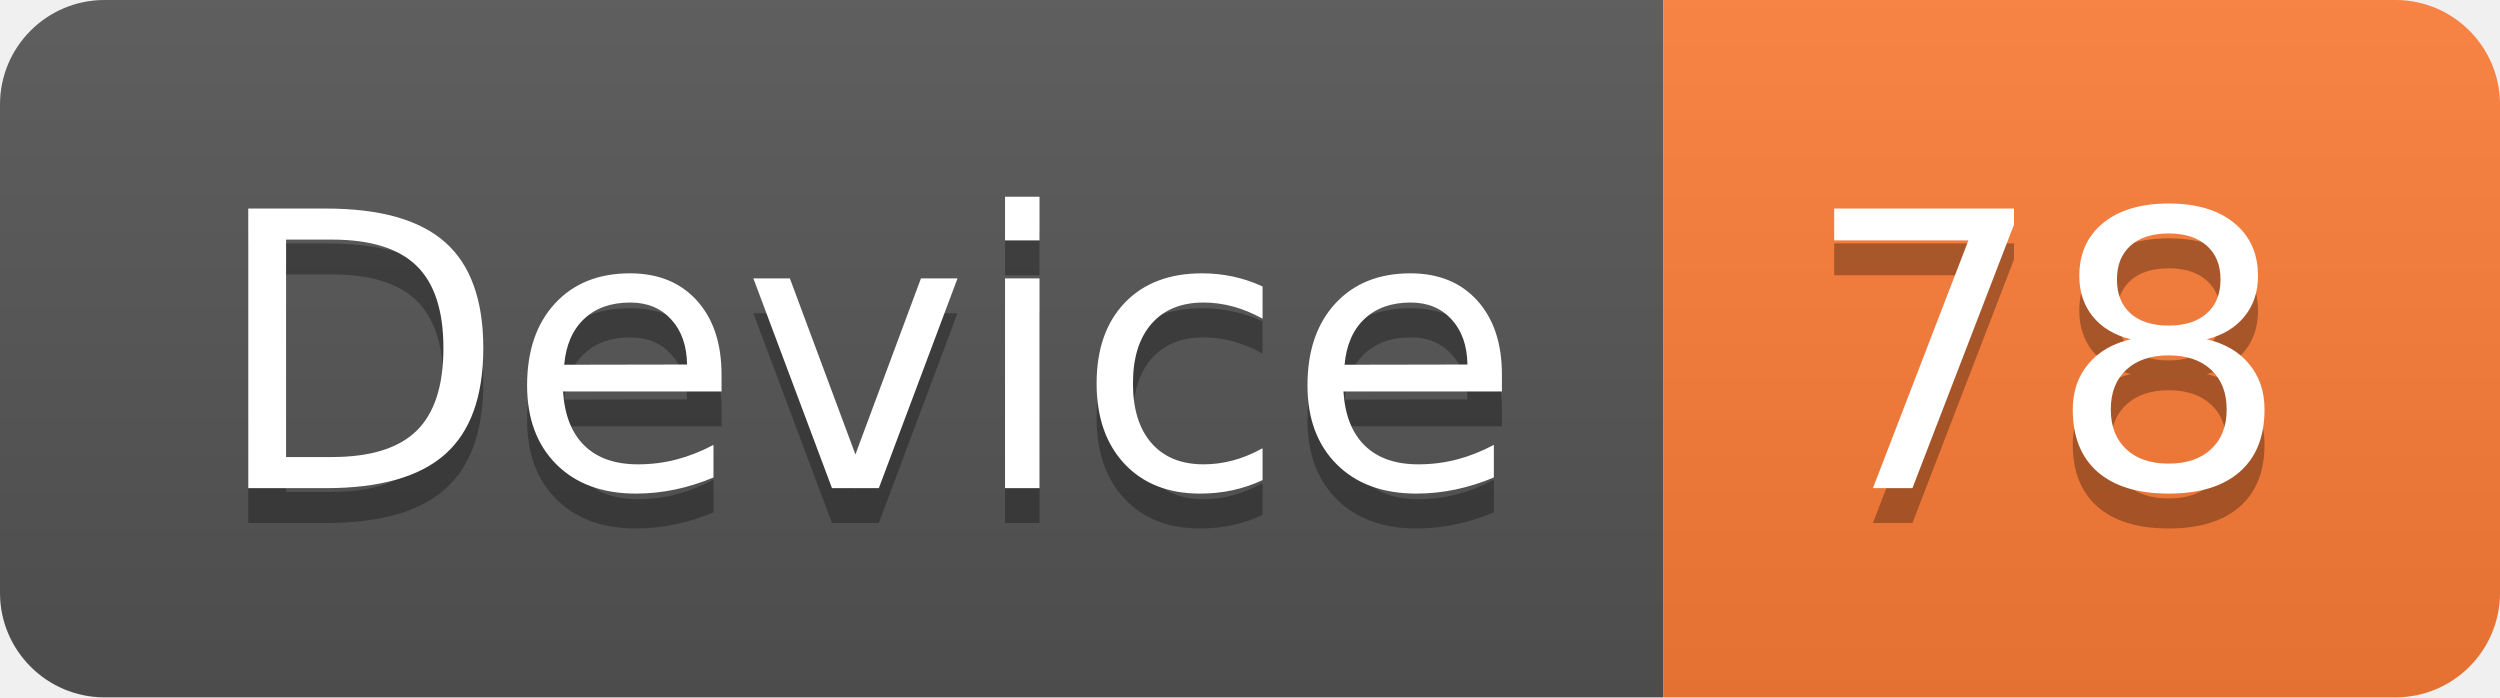
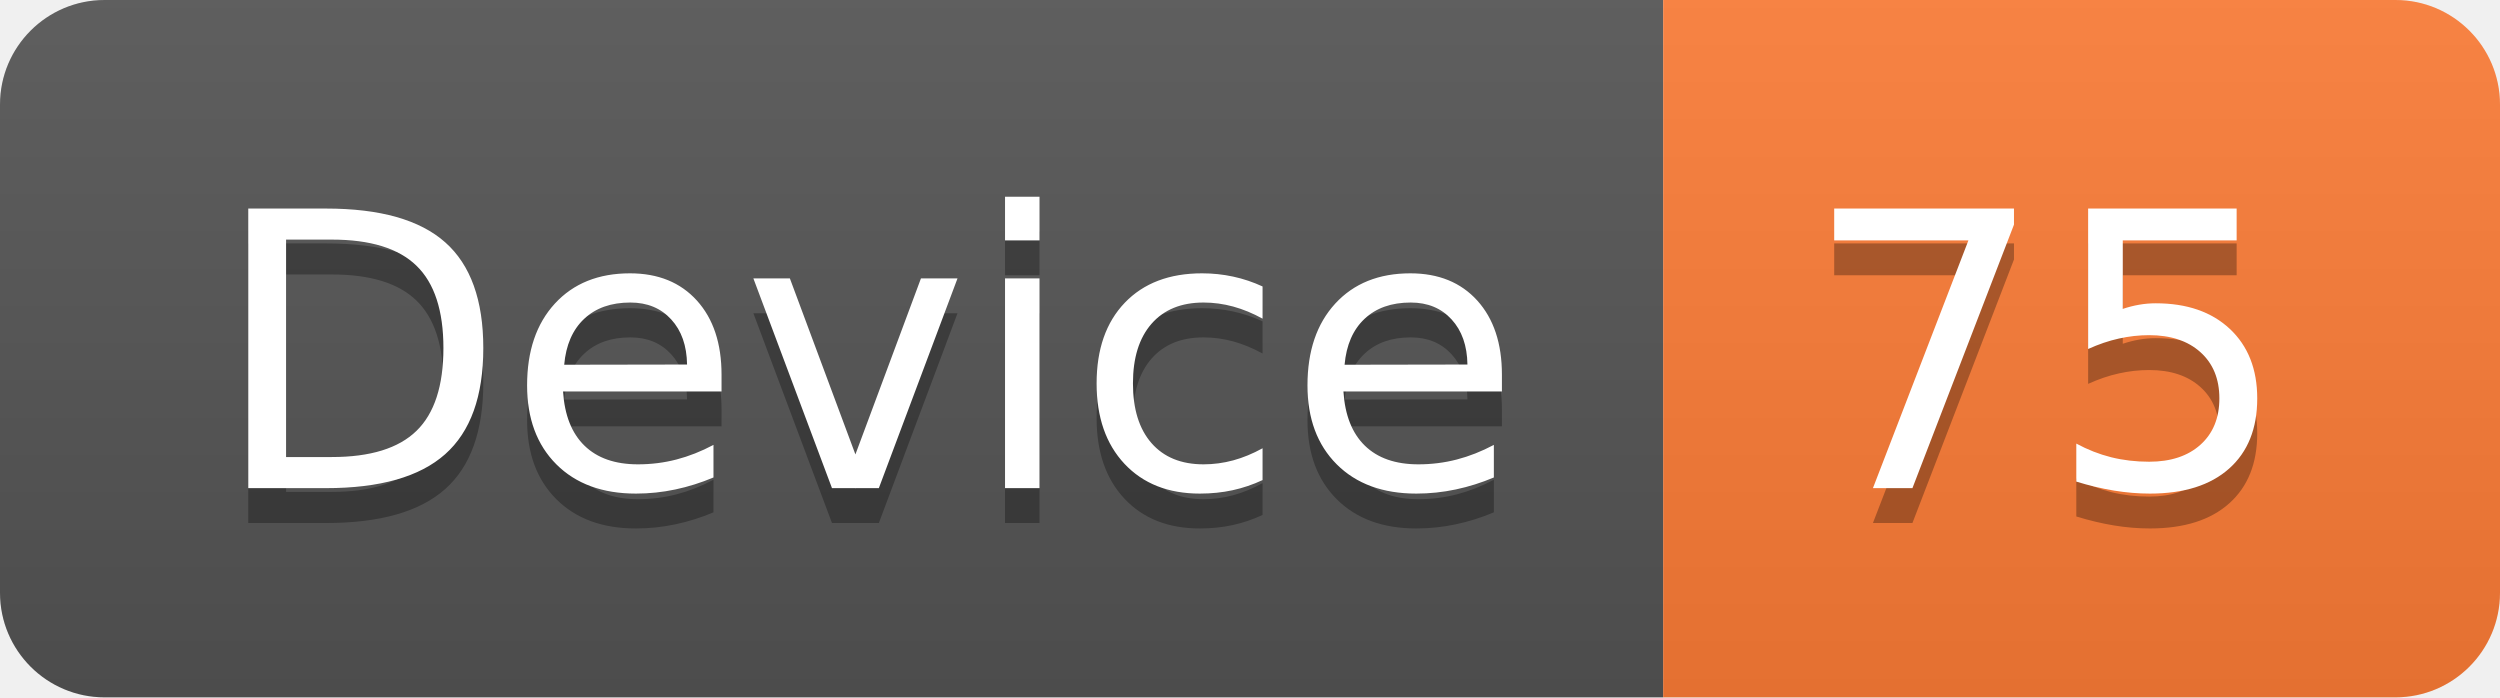
<svg xmlns="http://www.w3.org/2000/svg" width="71.7" height="20">
  <linearGradient id="smooth" x2="0" y2="100%">
    <stop offset="0" stop-color="#bbb" stop-opacity=".1" />
    <stop offset="1" stop-opacity=".1" />
  </linearGradient>
  <clipPath id="round">
    <rect width="71.7" height="20" rx="3" fill="#fff" />
  </clipPath>
  <g clip-path="url(#round)">
    <rect width="47.7" height="20" fill="#555" />
    <rect x="47.7" width="24.0" height="20" fill="#fe7d37" />
    <rect width="71.7" height="20" fill="url(#smooth)" />
  </g>
  <g fill="#fff" text-anchor="middle" font-family="DejaVu Sans,Verdana,Geneva,sans-serif" font-size="110">
    <text x="248.5" y="150" fill="#010101" fill-opacity=".3" transform="scale(0.1)" textLength="377.0" lengthAdjust="spacing">Device</text>
    <text x="248.5" y="140" transform="scale(0.1)" textLength="377.0" lengthAdjust="spacing">Device</text>
-     <text x="587.0" y="150" fill="#010101" fill-opacity=".3" transform="scale(0.1)" textLength="140.0" lengthAdjust="spacing">78</text>
-     <text x="587.0" y="140" transform="scale(0.1)" textLength="140.0" lengthAdjust="spacing">78</text>
+     <text x="587.0" y="150" fill="#010101" fill-opacity=".3" transform="scale(0.1)" textLength="140.0" lengthAdjust="spacing">75</text>
+     <text x="587.0" y="140" transform="scale(0.1)" textLength="140.0" lengthAdjust="spacing">75</text>
  </g>
</svg>
